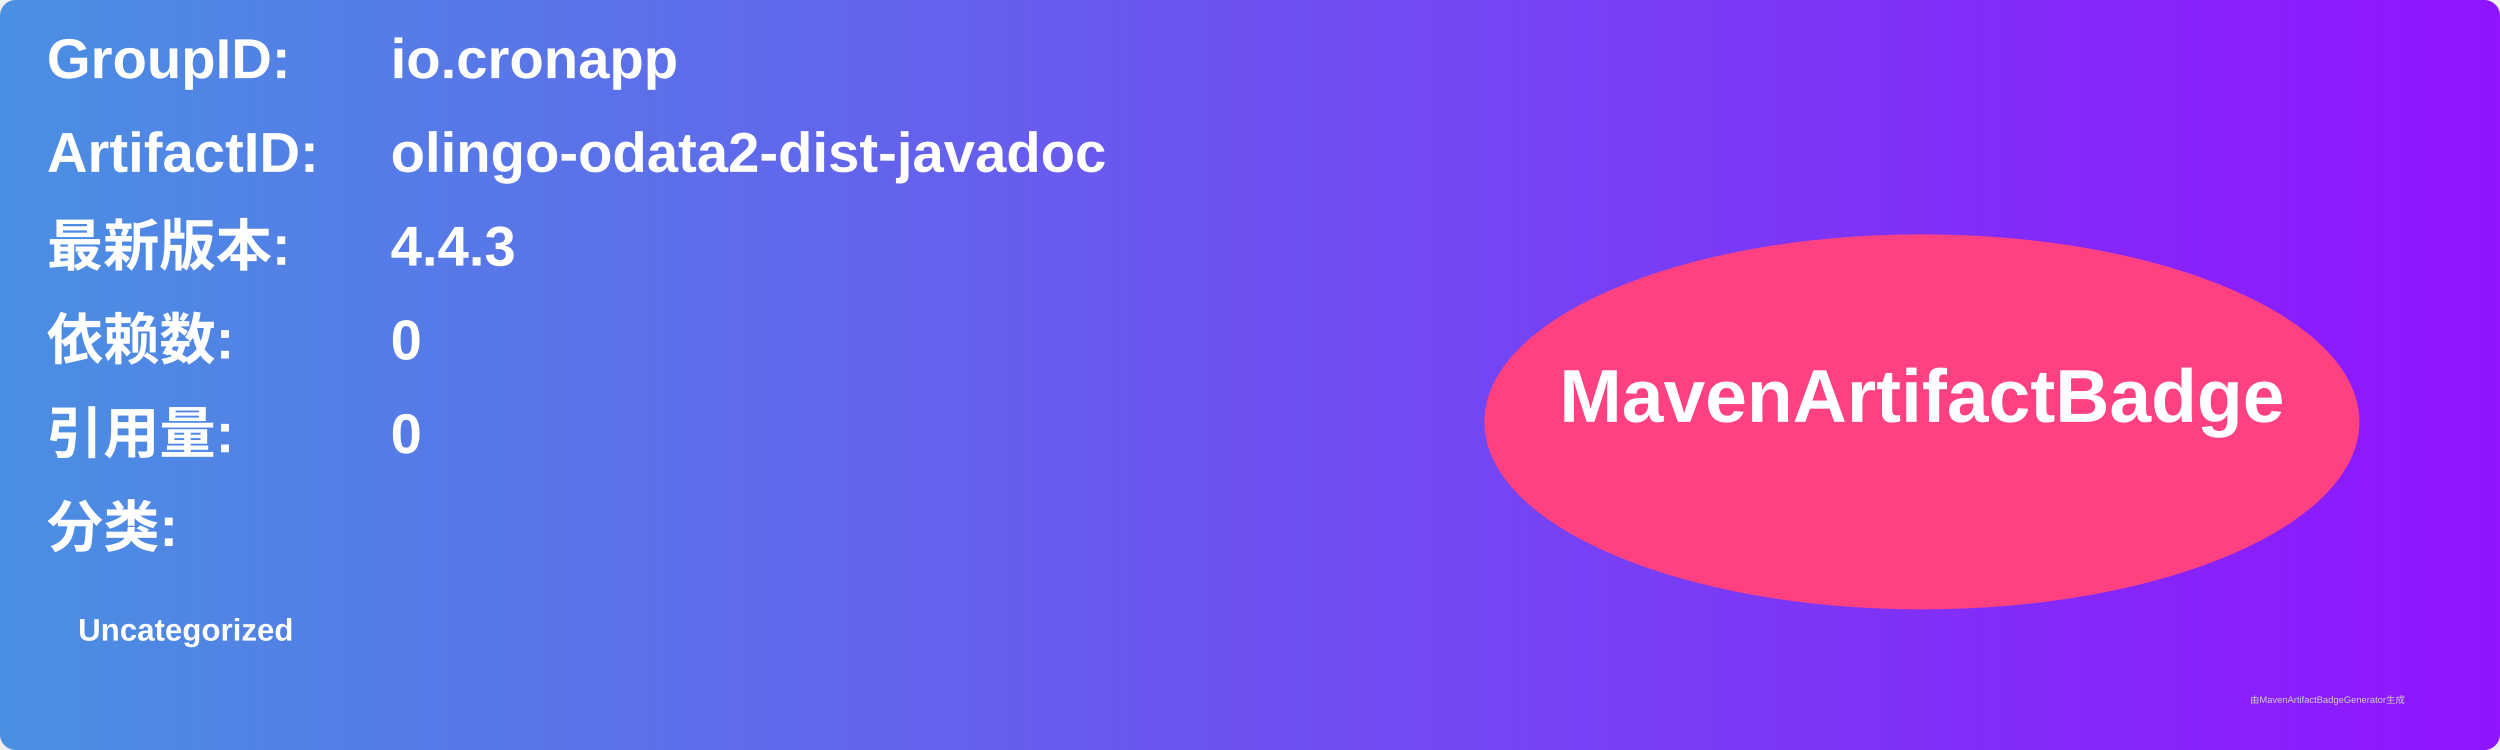
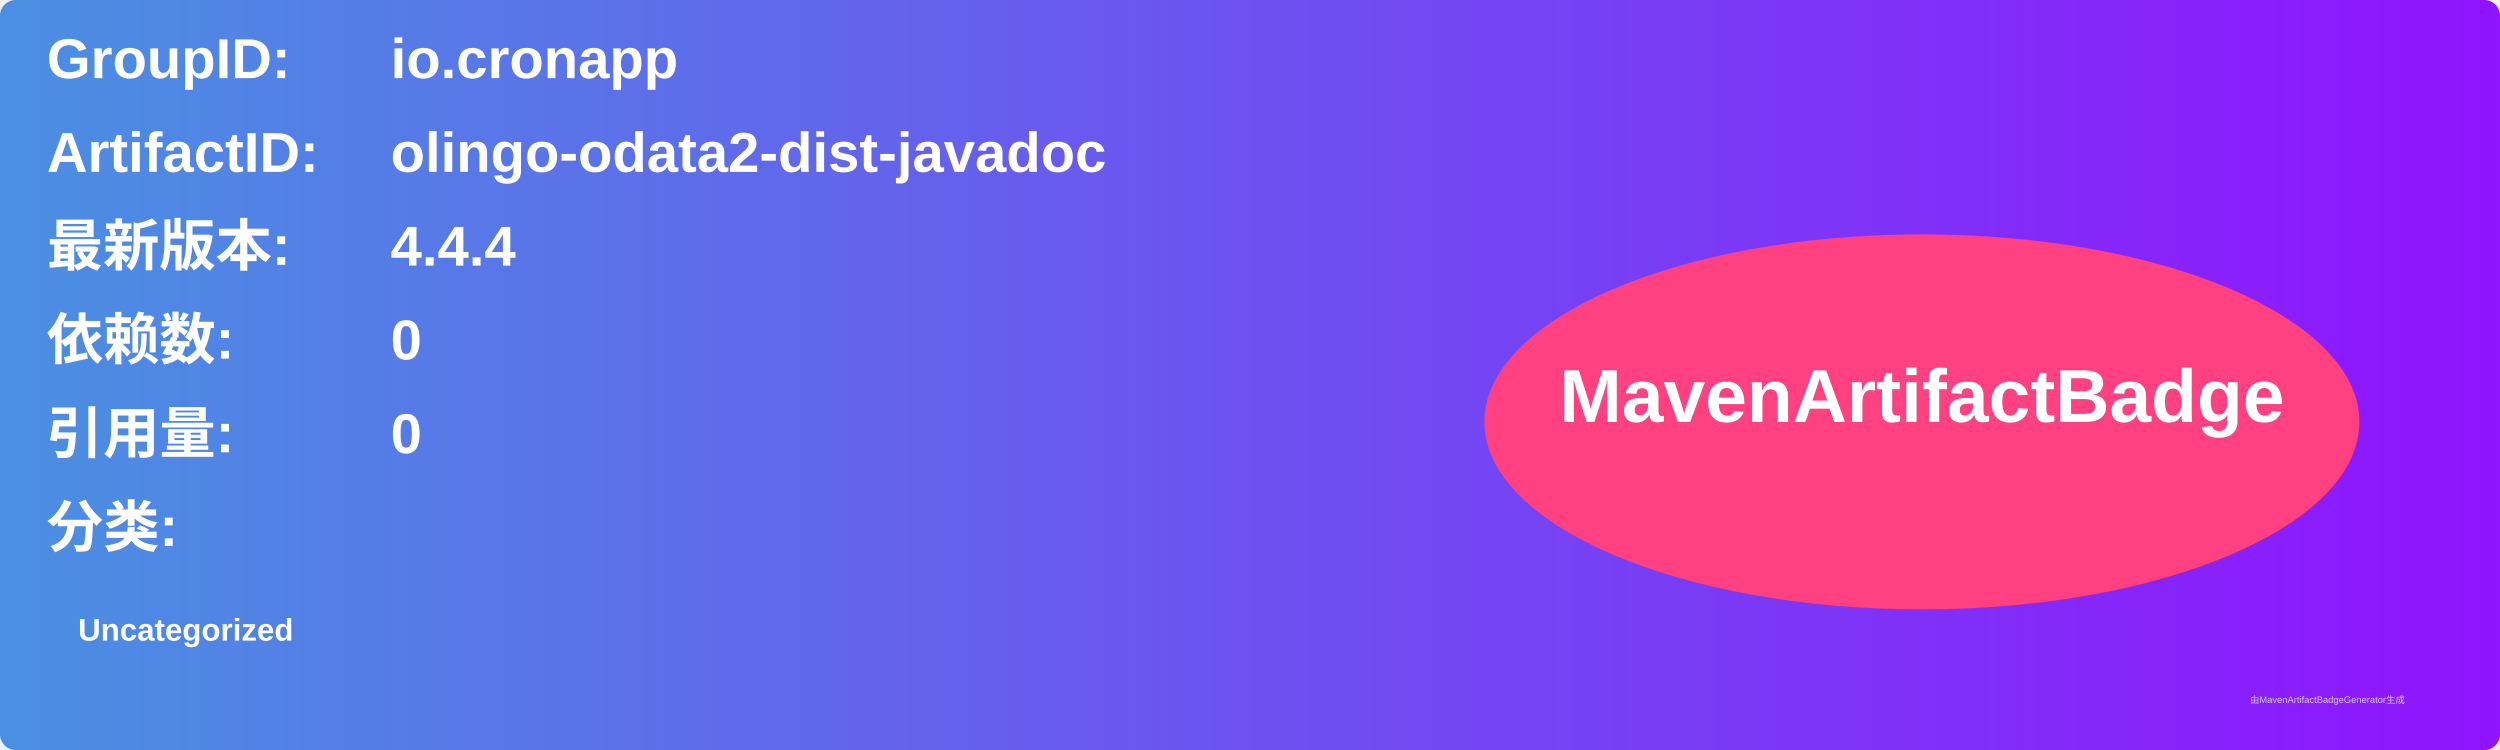
<svg xmlns="http://www.w3.org/2000/svg" width="800" height="240" viewBox="0 0 800 240">
  <linearGradient id="grad" x1="0%" y1="0%" x2="100%" y2="0%">
    <stop offset="0%" stop-color="#4a90e2" />
    <stop offset="100%" stop-color="#9013fe" />
  </linearGradient>
  <rect width="100%" height="100%" rx="5" ry="5" fill="url(#grad)" />
  <g transform="translate(15, 15)">
    <text x="0" y="10" font-family="Arial" font-size="18" fill="white" font-weight="bold" width="260">GroupID:</text>
    <text x="110" y="10" font-family="Arial" font-size="18" fill="white" font-weight="bold" width="460">io.cronapp</text>
    <text x="0" y="40" font-family="Arial" font-size="18" fill="white" font-weight="bold" width="260">ArtifactID:</text>
    <text x="110" y="40" font-family="Arial" font-size="18" fill="white" font-weight="bold" width="460">olingo-odata2-dist-javadoc</text>
    <text x="0" y="70" font-family="Arial" font-size="18" fill="white" font-weight="bold">最新版本:</text>
    <text x="110" y="70" font-family="Arial" font-size="18" fill="white" font-weight="bold">
-       <tspan font-weight="bold">4.4.3</tspan>
+       <tspan font-weight="bold">4.4.4</tspan>
    </text>
    <text x="0" y="100" font-family="Arial" font-size="18" fill="white" font-weight="bold">依赖数: </text>
    <text x="110" y="100" font-family="Arial" font-size="18" fill="white">
      <tspan font-weight="bold">0</tspan>
    </text>
    <text x="0" y="130" font-family="Arial" font-size="18" fill="white" font-weight="bold">引用量: </text>
    <text x="110" y="130" font-family="Arial" font-size="18" fill="white">
      <tspan font-weight="bold">0</tspan>
    </text>
    <text x="0" y="160" font-family="Arial" font-size="18" fill="white" font-weight="bold">分类:</text>
    <text x="10" y="190" font-family="Arial" font-size="10" fill="white">
      <tspan font-weight="bold">Uncategorized</tspan>
    </text>
    <ellipse cx="600" cy="120" rx="140" ry="60" fill="#ff4081" />
    <text x="600" y="120" text-anchor="middle" font-family="Arial" font-size="24" fill="white" font-weight="bold">MavenArtifactBadge</text>
  </g>
  <text x="720" y="225" font-family="Arial" font-size="3" fill="#d0d0d0">由MavenArtifactBadgeGenerator生成</text>
</svg>
